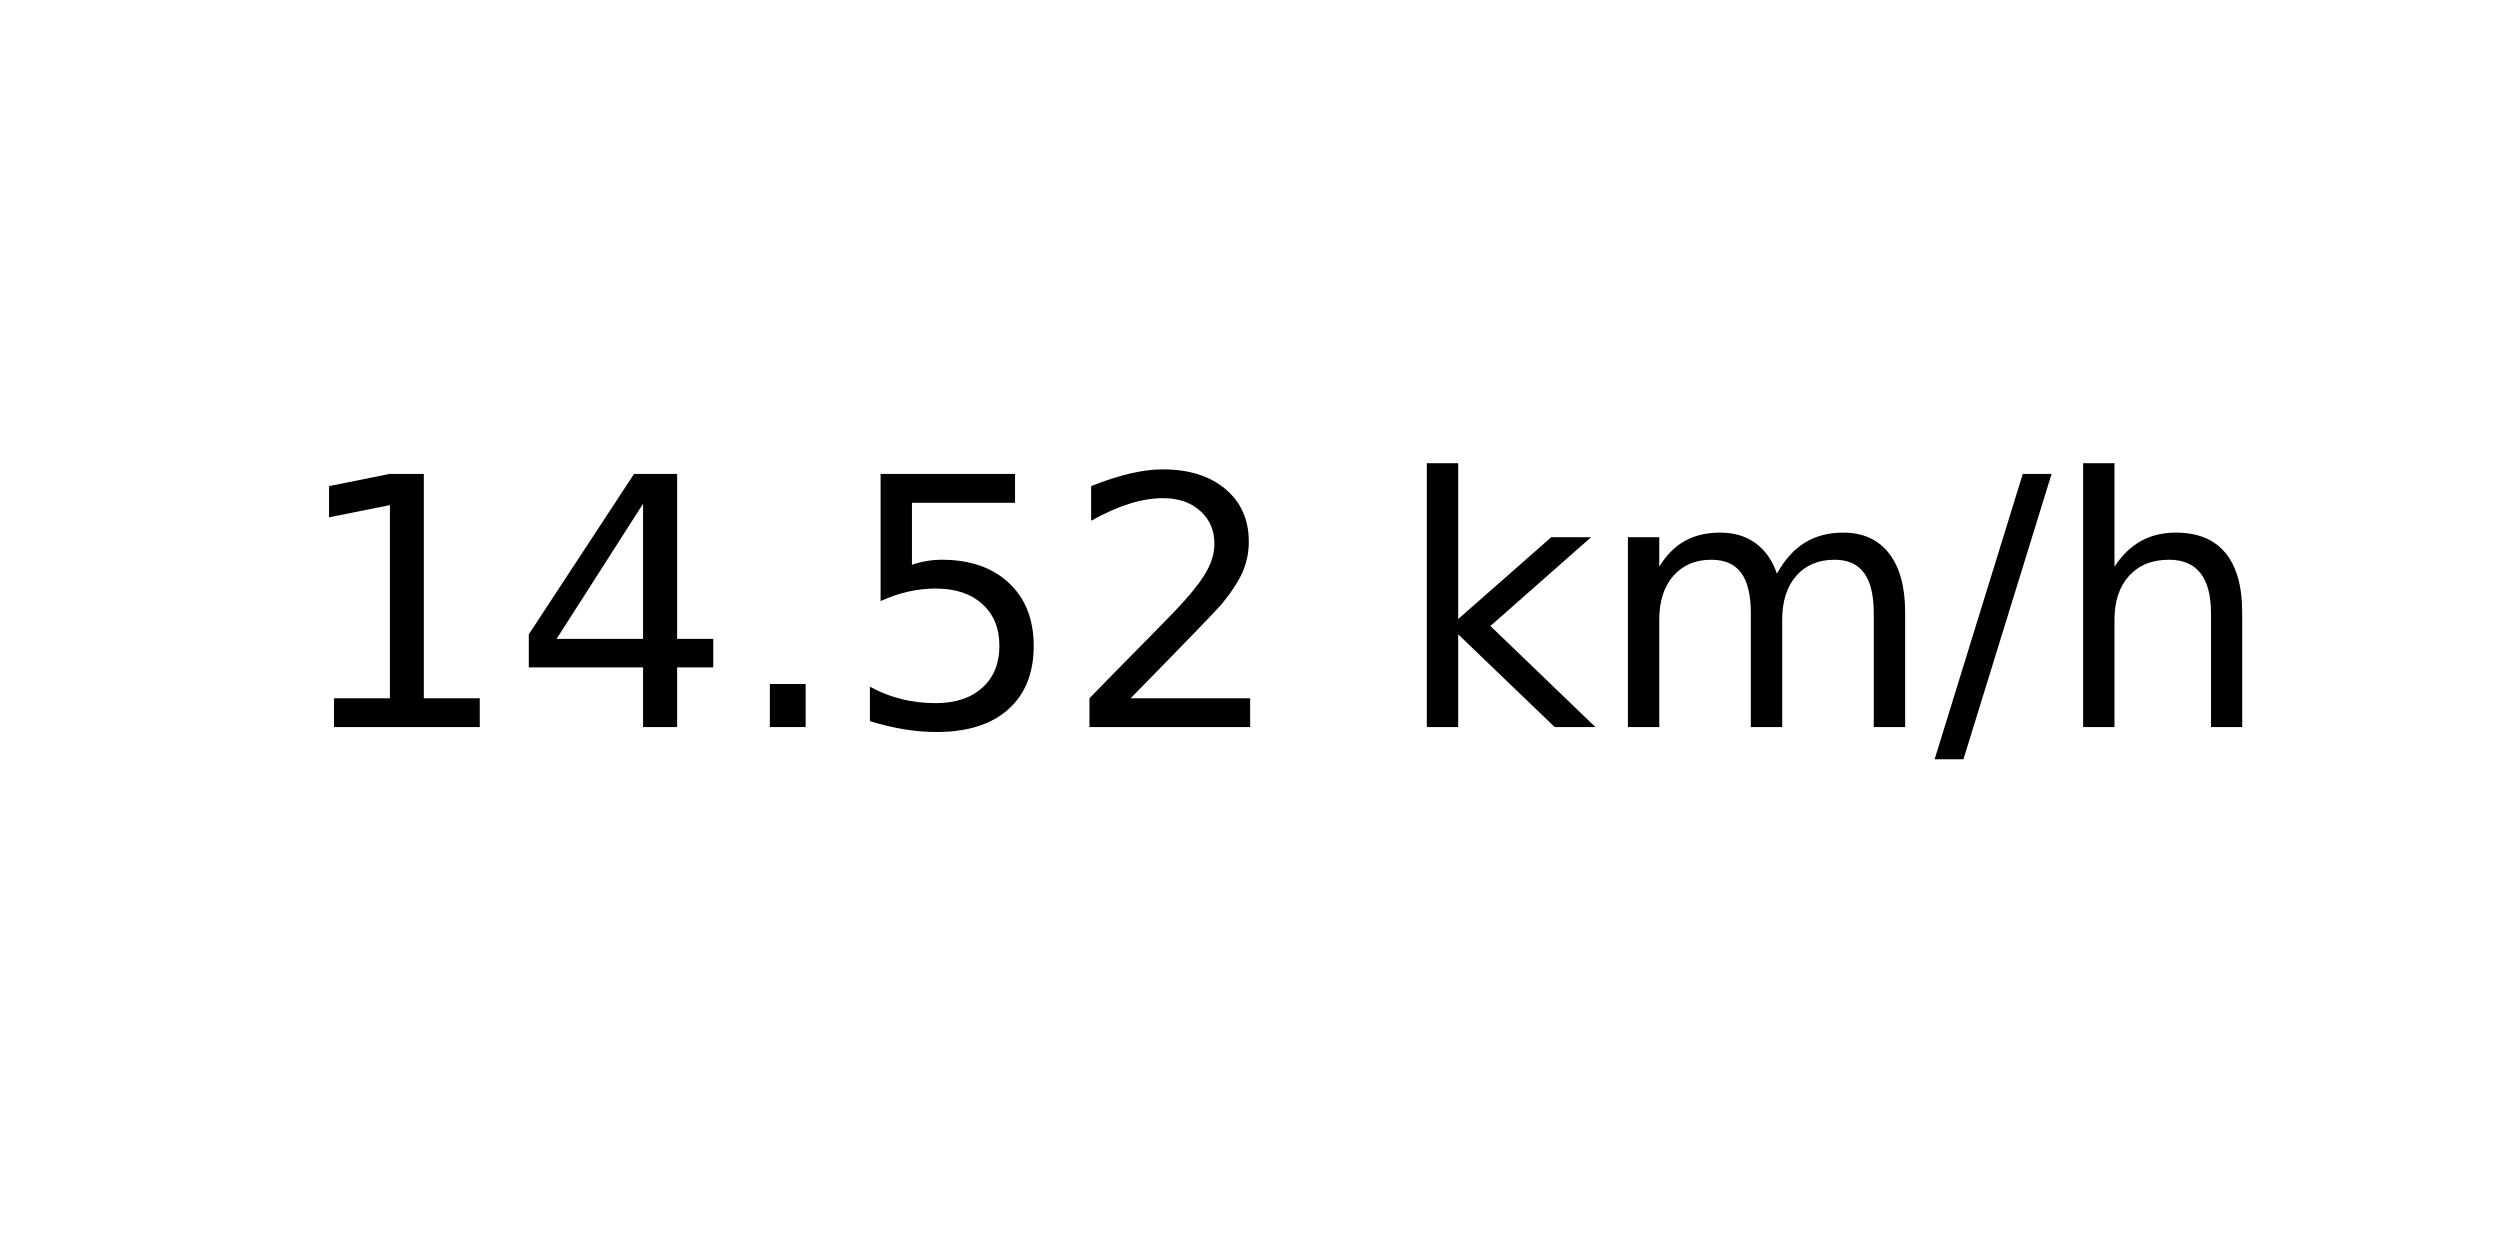
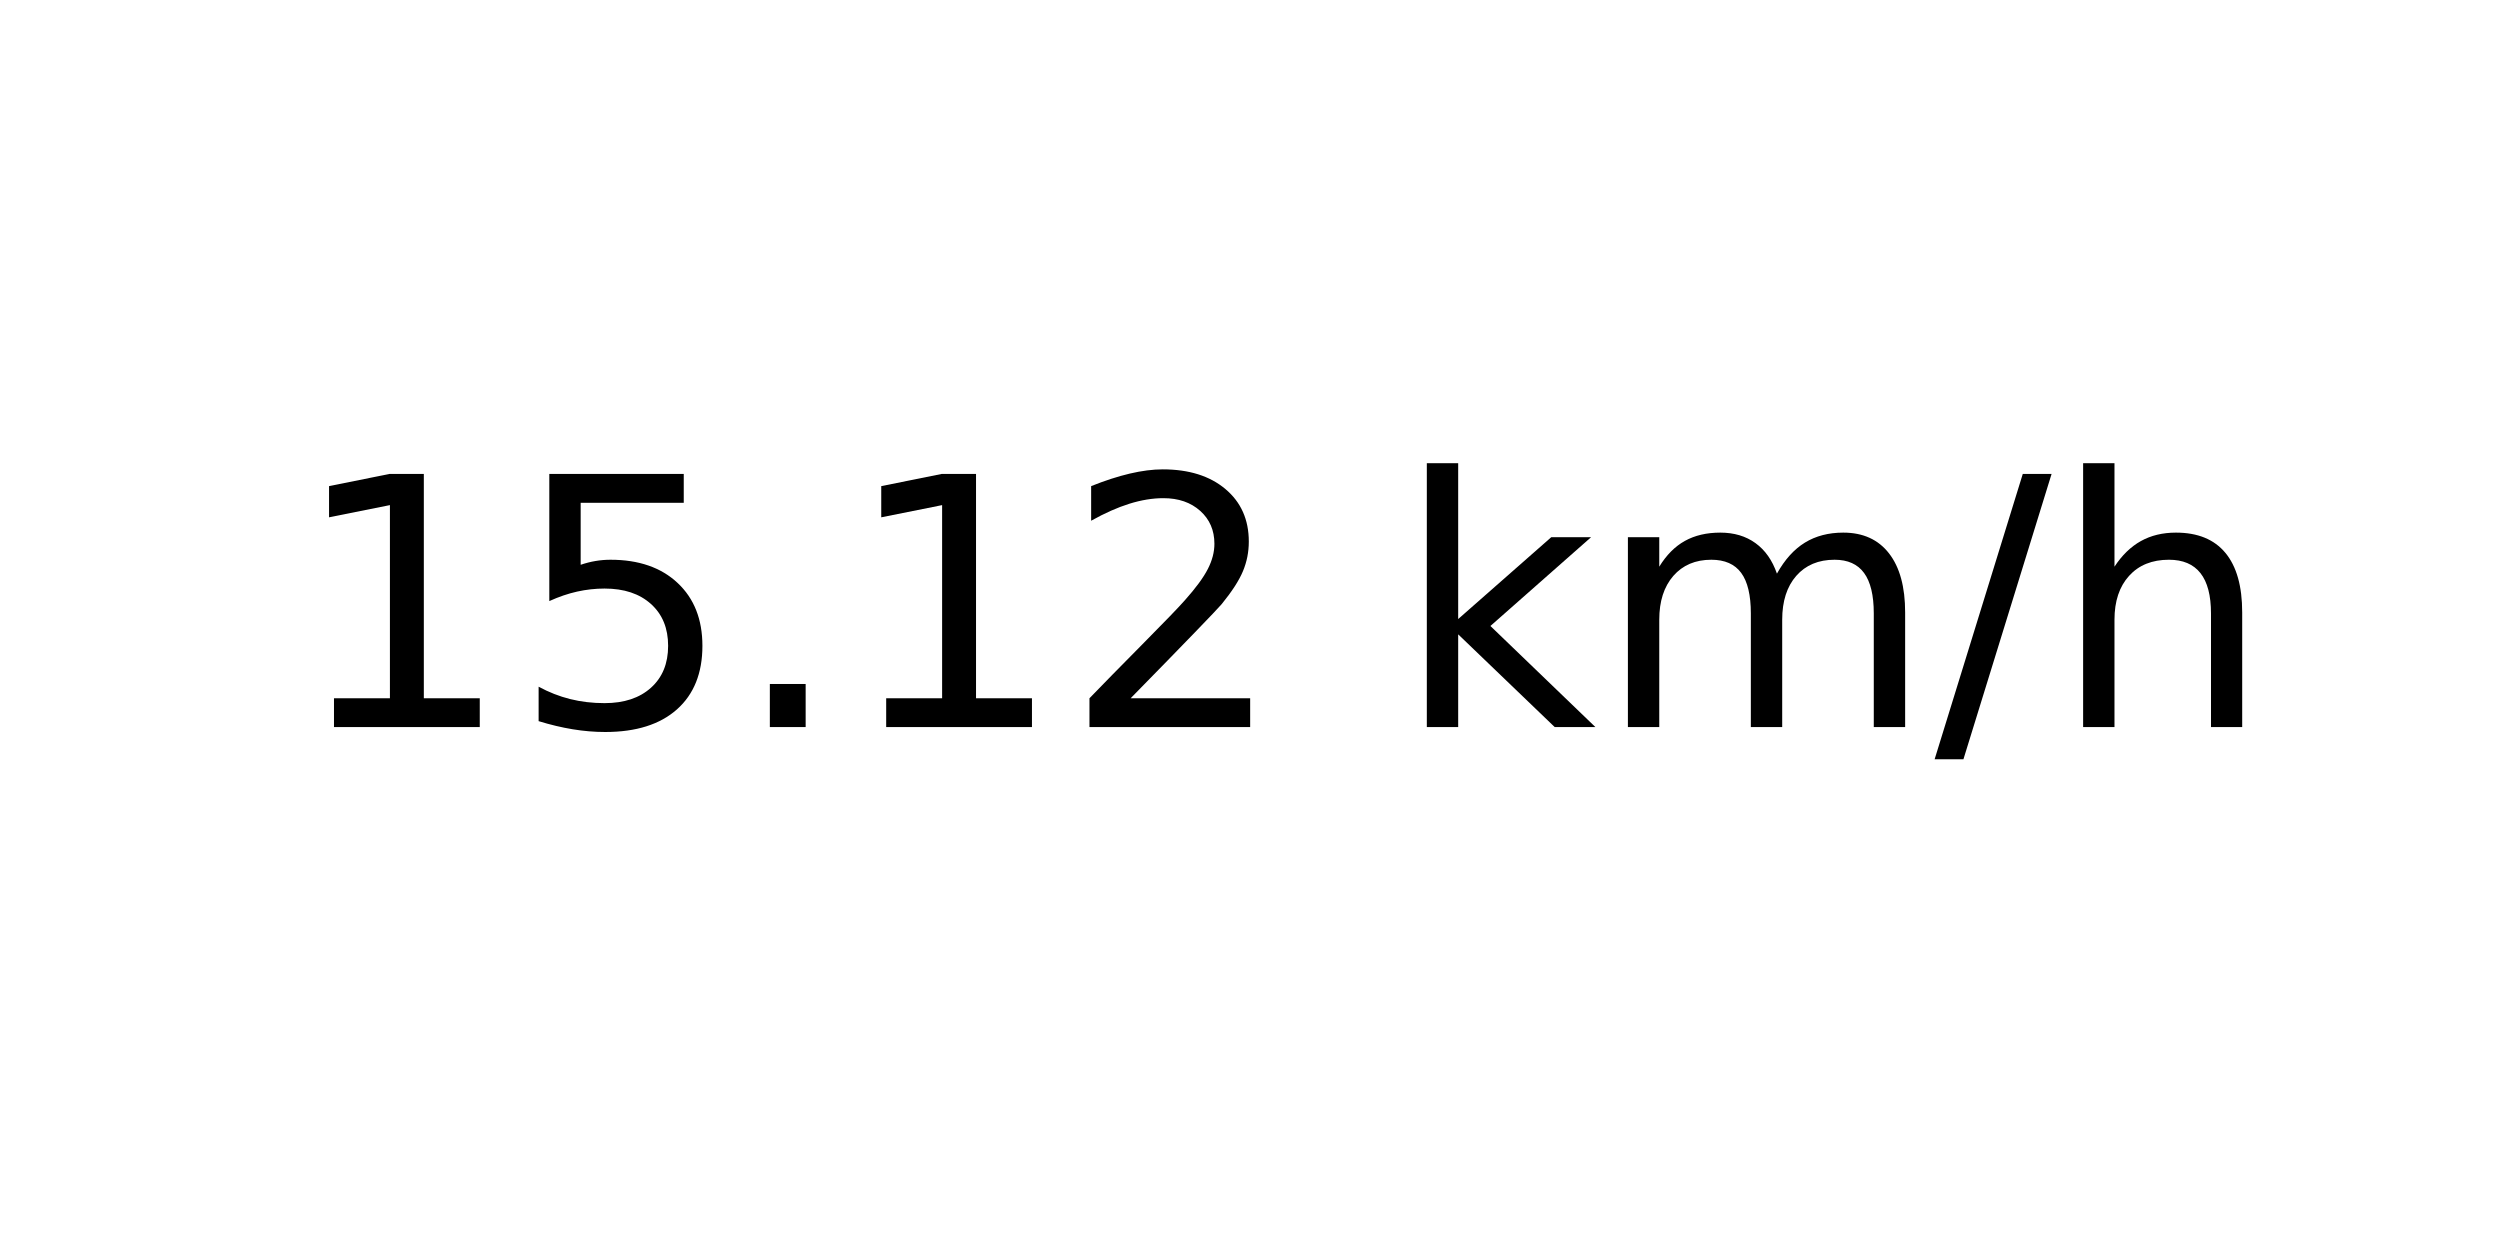
<svg xmlns="http://www.w3.org/2000/svg" xmlns:xlink="http://www.w3.org/1999/xlink" width="72pt" height="36pt" viewBox="0 0 72 36" version="1.1">
  <defs>
    <style type="text/css">*{stroke-linejoin: round; stroke-linecap: butt}</style>
  </defs>
  <g id="figure_1">
    <g id="axes_1">
      <g id="text_1">
        <g transform="translate(8.378125 20.93937) scale(0.1 -0.1)">
          <defs>
            <path id="DejaVuSans-31" d="M 794 531  L 1825 531  L 1825 4091  L 703 3866  L 703 4441  L 1819 4666  L 2450 4666  L 2450 531  L 3481 531  L 3481 0  L 794 0  L 794 531  z " transform="scale(0.015625)" />
-             <path id="DejaVuSans-34" d="M 2419 4116  L 825 1625  L 2419 1625  L 2419 4116  z M 2253 4666  L 3047 4666  L 3047 1625  L 3713 1625  L 3713 1100  L 3047 1100  L 3047 0  L 2419 0  L 2419 1100  L 313 1100  L 313 1709  L 2253 4666  z " transform="scale(0.015625)" />
+             <path id="DejaVuSans-35" d="M 691 4666  L 3169 4666  L 3169 4134  L 1269 4134  L 1269 2991  Q 1406 3038 1543 3061  Q 1681 3084 1819 3084  Q 2600 3084 3056 2656  Q 3513 2228 3513 1497  Q 3513 744 3044 326  Q 2575 -91 1722 -91  Q 1428 -91 1123 -41  Q 819 9 494 109  L 494 744  Q 775 591 1075 516  Q 1375 441 1709 441  Q 2250 441 2565 725  Q 2881 1009 2881 1497  Q 2881 1984 2565 2268  Q 2250 2553 1709 2553  Q 1456 2553 1204 2497  Q 953 2441 691 2322  L 691 4666  z " transform="scale(0.015625)" />
            <path id="DejaVuSans-2e" d="M 684 794  L 1344 794  L 1344 0  L 684 0  L 684 794  z " transform="scale(0.015625)" />
-             <path id="DejaVuSans-35" d="M 691 4666  L 3169 4666  L 3169 4134  L 1269 4134  L 1269 2991  Q 1406 3038 1543 3061  Q 1681 3084 1819 3084  Q 2600 3084 3056 2656  Q 3513 2228 3513 1497  Q 3513 744 3044 326  Q 2575 -91 1722 -91  Q 1428 -91 1123 -41  Q 819 9 494 109  L 494 744  Q 775 591 1075 516  Q 1375 441 1709 441  Q 2250 441 2565 725  Q 2881 1009 2881 1497  Q 2881 1984 2565 2268  Q 2250 2553 1709 2553  Q 1456 2553 1204 2497  Q 953 2441 691 2322  L 691 4666  z " transform="scale(0.015625)" />
            <path id="DejaVuSans-32" d="M 1228 531  L 3431 531  L 3431 0  L 469 0  L 469 531  Q 828 903 1448 1529  Q 2069 2156 2228 2338  Q 2531 2678 2651 2914  Q 2772 3150 2772 3378  Q 2772 3750 2511 3984  Q 2250 4219 1831 4219  Q 1534 4219 1204 4116  Q 875 4013 500 3803  L 500 4441  Q 881 4594 1212 4672  Q 1544 4750 1819 4750  Q 2544 4750 2975 4387  Q 3406 4025 3406 3419  Q 3406 3131 3298 2873  Q 3191 2616 2906 2266  Q 2828 2175 2409 1742  Q 1991 1309 1228 531  z " transform="scale(0.015625)" />
            <path id="DejaVuSans-20" transform="scale(0.015625)" />
            <path id="DejaVuSans-6b" d="M 581 4863  L 1159 4863  L 1159 1991  L 2875 3500  L 3609 3500  L 1753 1863  L 3688 0  L 2938 0  L 1159 1709  L 1159 0  L 581 0  L 581 4863  z " transform="scale(0.015625)" />
            <path id="DejaVuSans-6d" d="M 3328 2828  Q 3544 3216 3844 3400  Q 4144 3584 4550 3584  Q 5097 3584 5394 3201  Q 5691 2819 5691 2113  L 5691 0  L 5113 0  L 5113 2094  Q 5113 2597 4934 2840  Q 4756 3084 4391 3084  Q 3944 3084 3684 2787  Q 3425 2491 3425 1978  L 3425 0  L 2847 0  L 2847 2094  Q 2847 2600 2669 2842  Q 2491 3084 2119 3084  Q 1678 3084 1418 2786  Q 1159 2488 1159 1978  L 1159 0  L 581 0  L 581 3500  L 1159 3500  L 1159 2956  Q 1356 3278 1631 3431  Q 1906 3584 2284 3584  Q 2666 3584 2933 3390  Q 3200 3197 3328 2828  z " transform="scale(0.015625)" />
            <path id="DejaVuSans-2f" d="M 1625 4666  L 2156 4666  L 531 -594  L 0 -594  L 1625 4666  z " transform="scale(0.015625)" />
            <path id="DejaVuSans-68" d="M 3513 2113  L 3513 0  L 2938 0  L 2938 2094  Q 2938 2591 2744 2837  Q 2550 3084 2163 3084  Q 1697 3084 1428 2787  Q 1159 2491 1159 1978  L 1159 0  L 581 0  L 581 4863  L 1159 4863  L 1159 2956  Q 1366 3272 1645 3428  Q 1925 3584 2291 3584  Q 2894 3584 3203 3211  Q 3513 2838 3513 2113  z " transform="scale(0.015625)" />
          </defs>
          <use xlink:href="#DejaVuSans-31" />
-           <use xlink:href="#DejaVuSans-34" x="63.623" />
+           <use xlink:href="#DejaVuSans-35" x="63.623" />
          <use xlink:href="#DejaVuSans-2e" x="127.246" />
-           <use xlink:href="#DejaVuSans-35" x="159.033" />
+           <use xlink:href="#DejaVuSans-31" x="159.033" />
          <use xlink:href="#DejaVuSans-32" x="222.656" />
          <use xlink:href="#DejaVuSans-20" x="286.279" />
          <use xlink:href="#DejaVuSans-6b" x="318.066" />
          <use xlink:href="#DejaVuSans-6d" x="375.977" />
          <use xlink:href="#DejaVuSans-2f" x="473.389" />
          <use xlink:href="#DejaVuSans-68" x="507.08" />
        </g>
      </g>
    </g>
  </g>
</svg>
